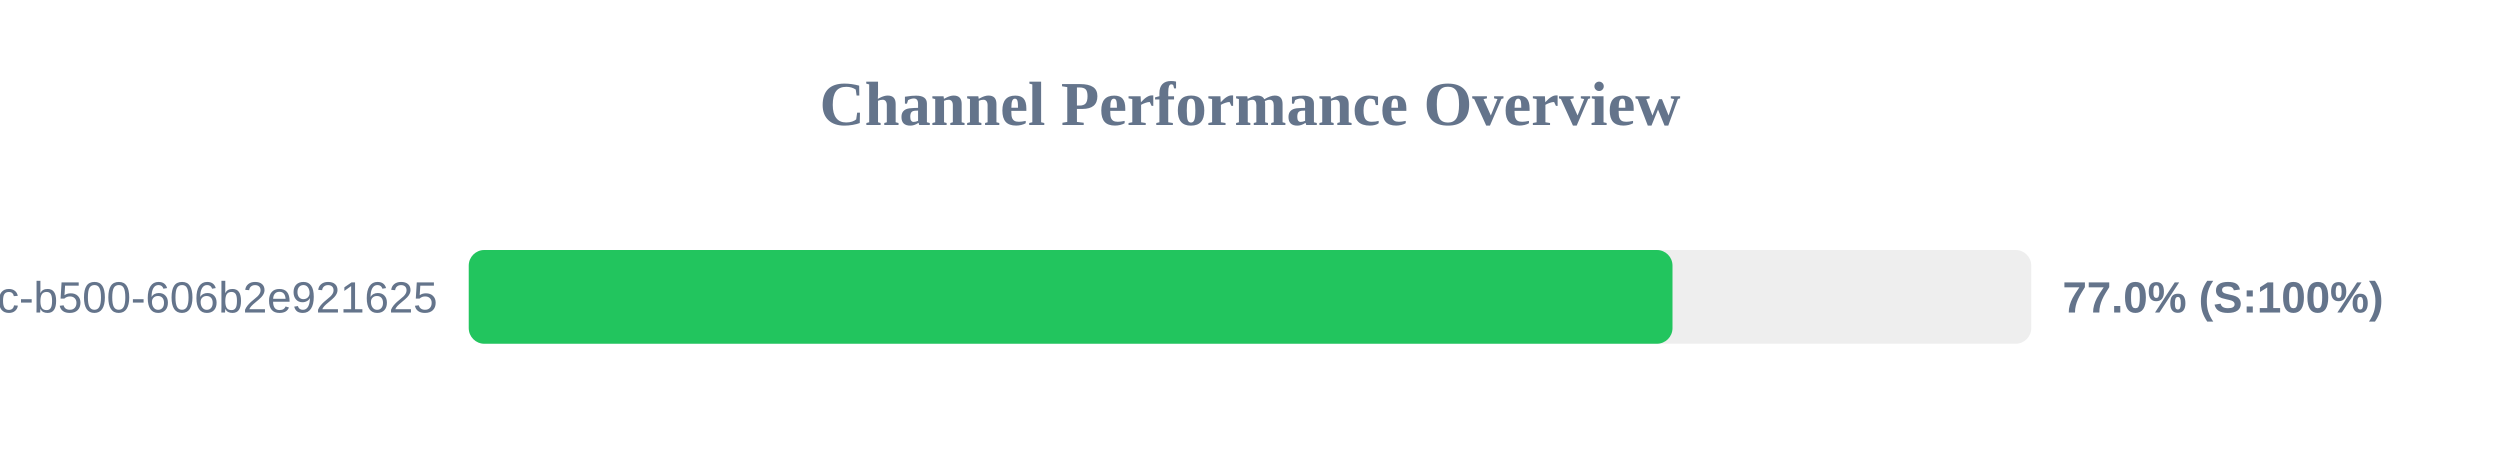
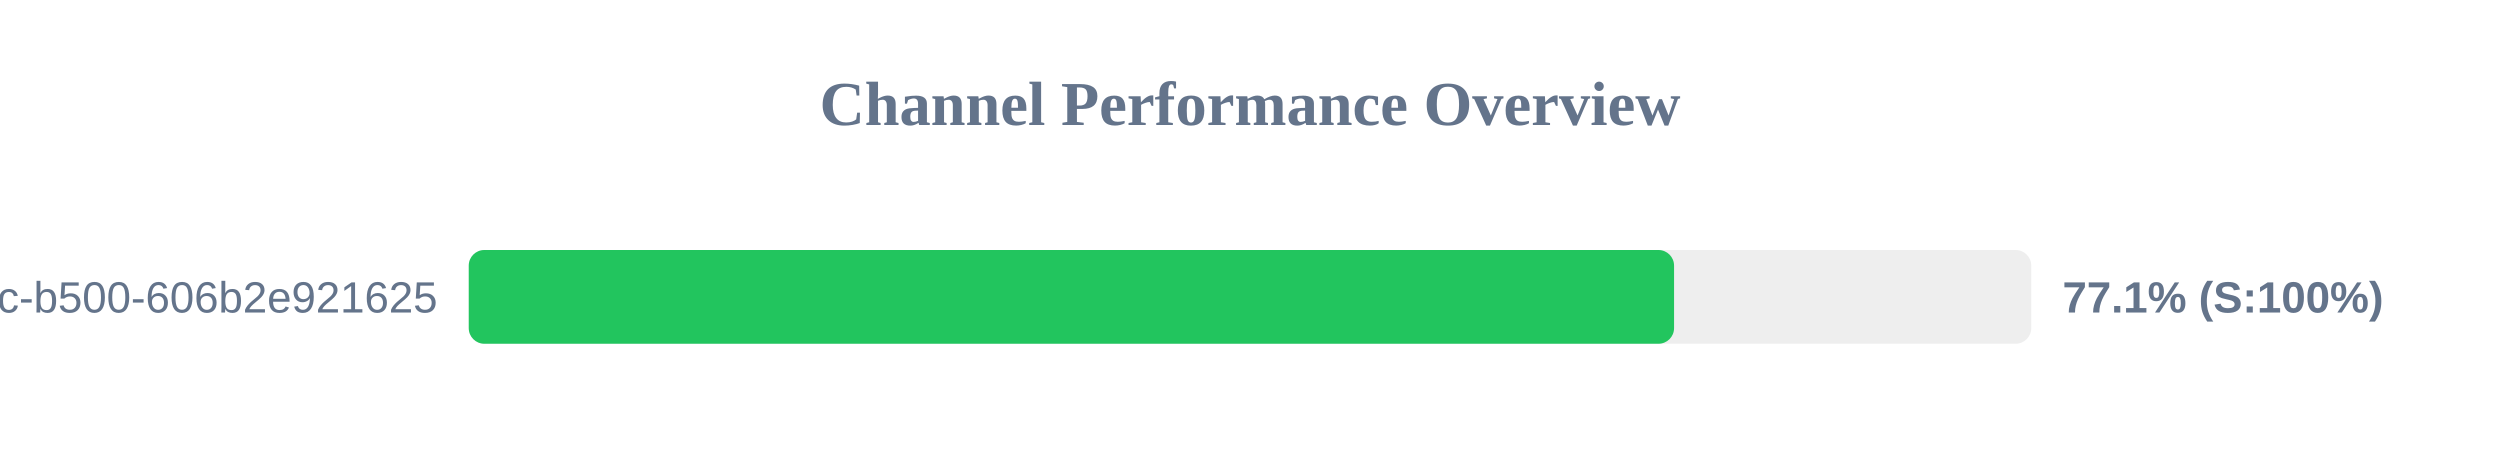
<svg xmlns="http://www.w3.org/2000/svg" width="800" height="150" version="1.1">
  <style>
        .row { font: 14px Arial; fill: #64748b; }
        .score { font: bold 14px Arial; fill: #64748b; }
    </style>
  <text x="400" y="40" text-anchor="middle" font-size="20px" font-weight="bold" fill="#64748b">Channel Performance Overview</text>
  <rect x="150" y="80" width="500" height="30" fill="#eee" rx="5" />
-   <rect x="150" y="80" width="385.2" height="30" fill="#22c55e" rx="5" />
+   <rect x="150" y="80" width="385.7" height="30" fill="#22c55e" rx="5" />
  <text x="140" y="100" text-anchor="end" class="row">?uuid=f901861b-6491-450c-b500-606b2e921625</text>
-   <text x="660" y="100" text-anchor="start" class="score">77.0% (S:100%)</text>
+   <text x="660" y="100" text-anchor="start" class="score">77.1% (S:100%)</text>
</svg>
